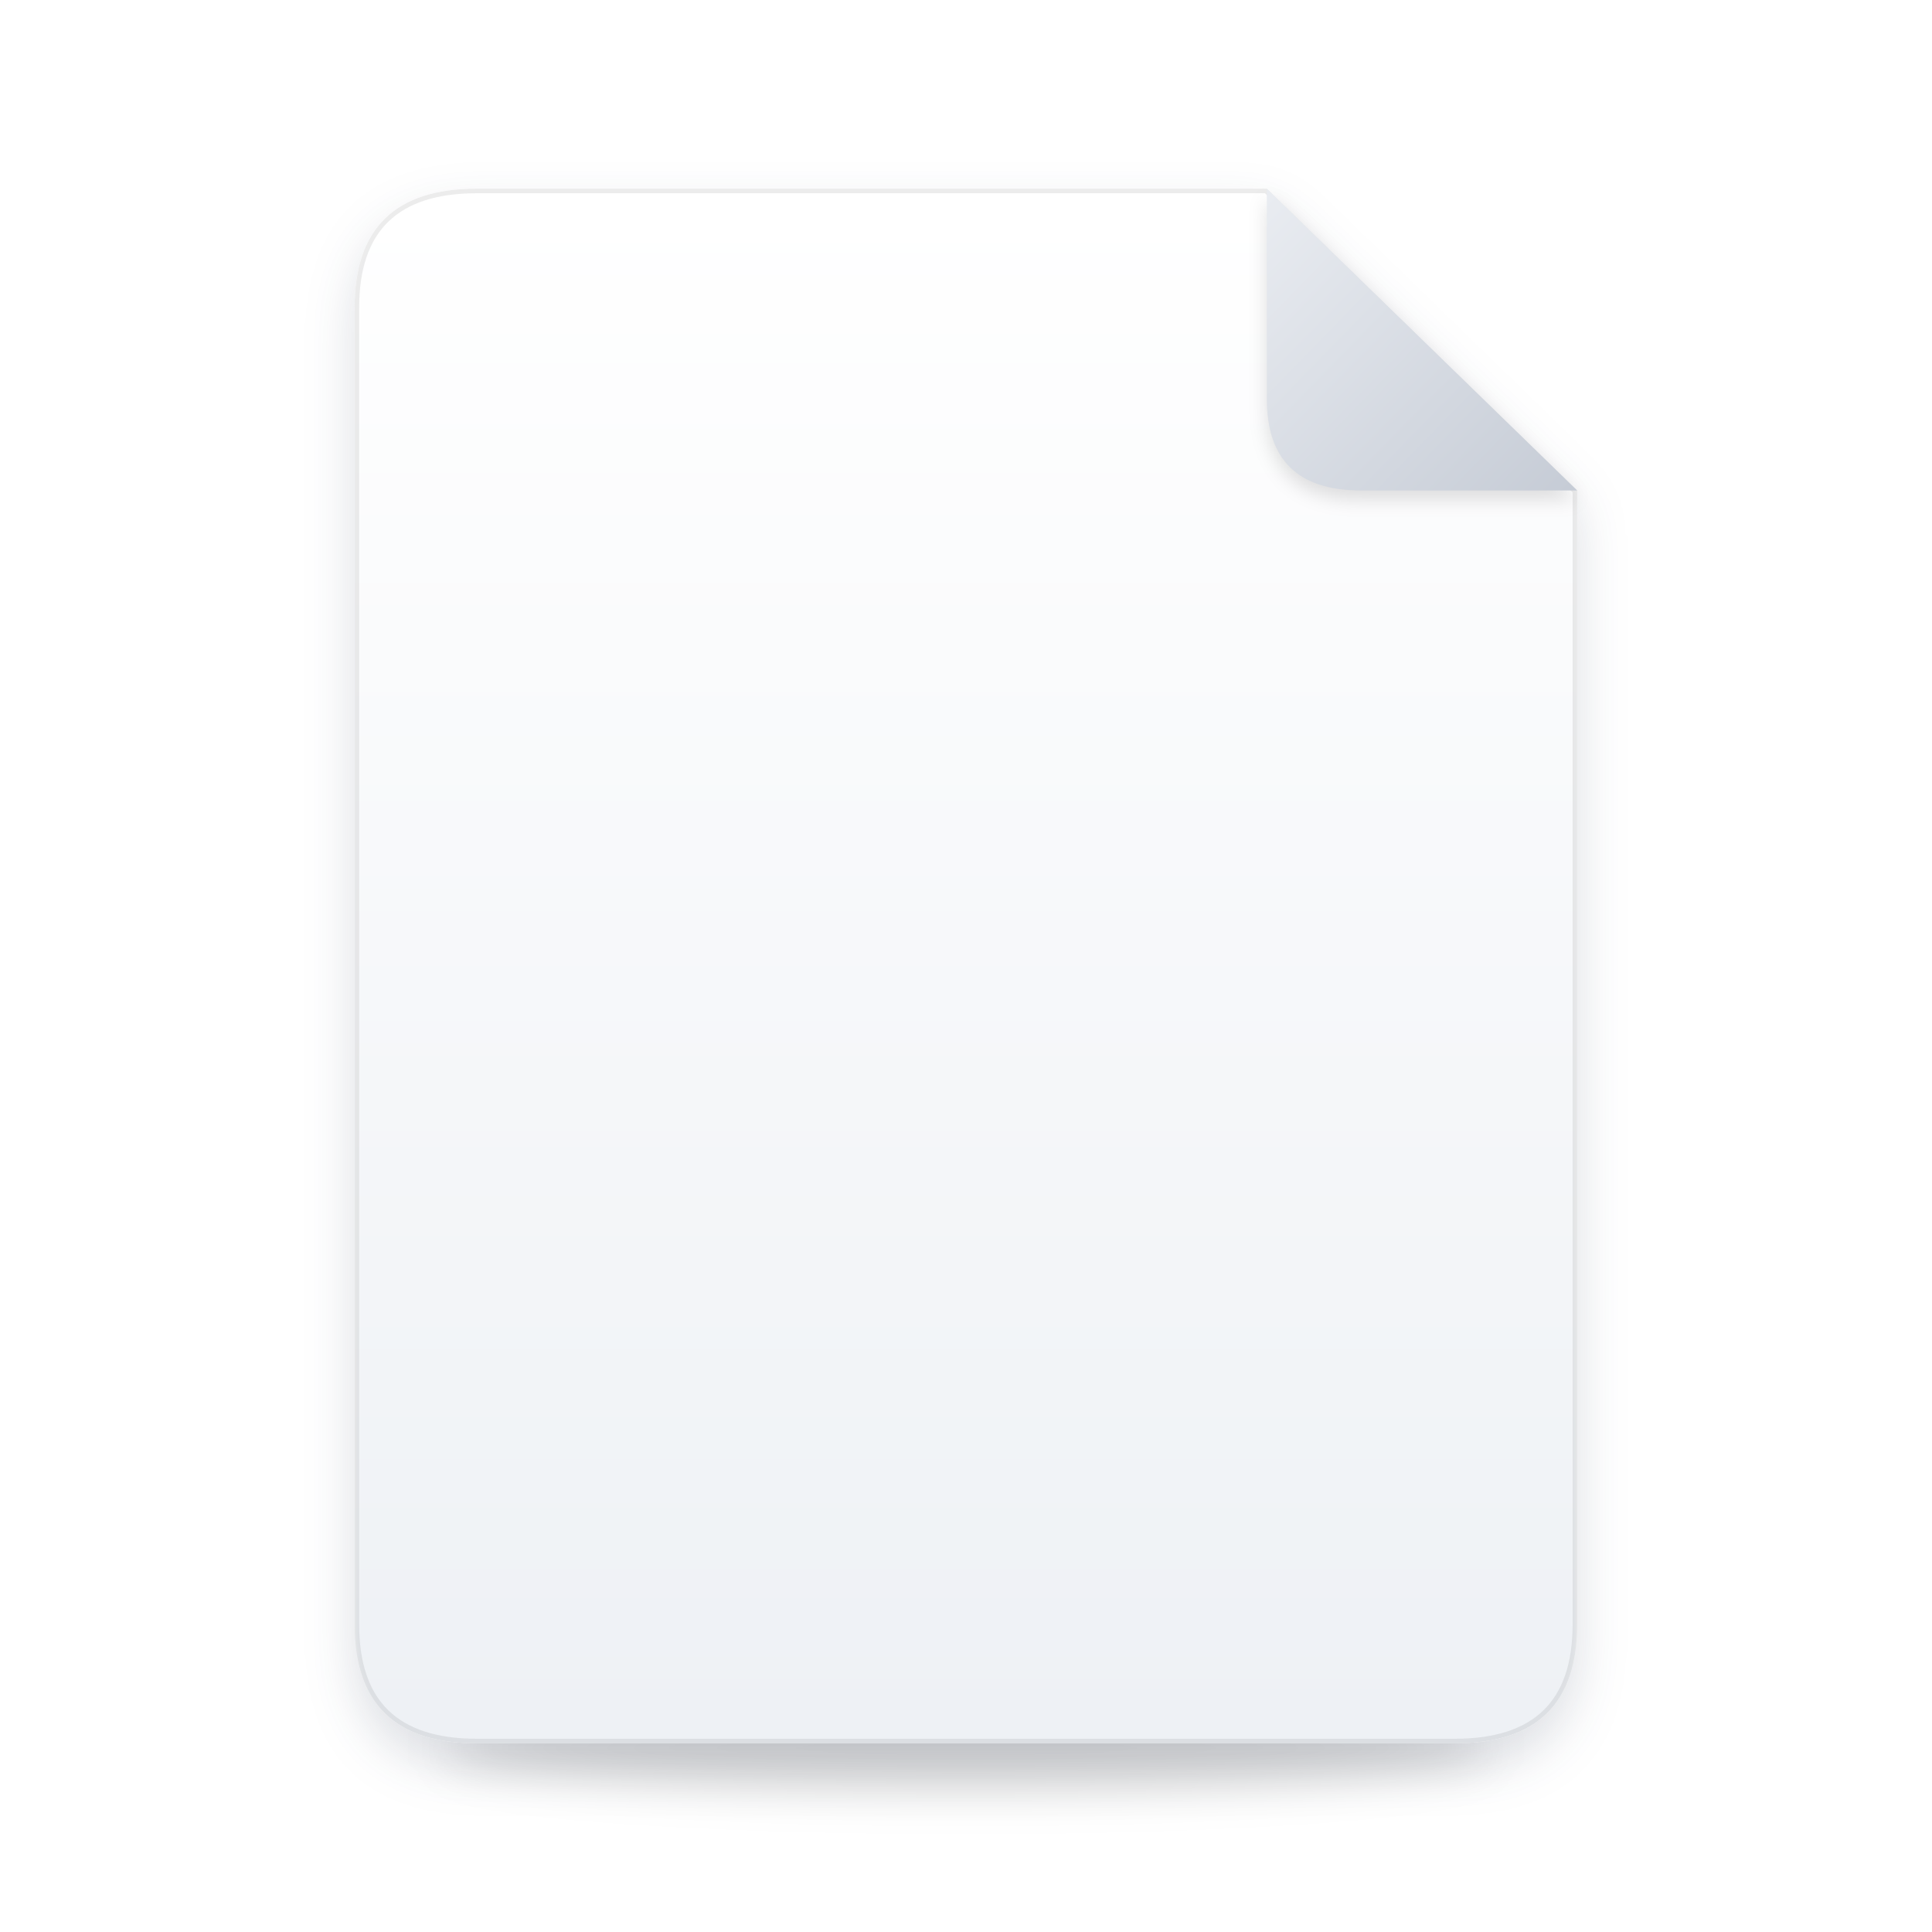
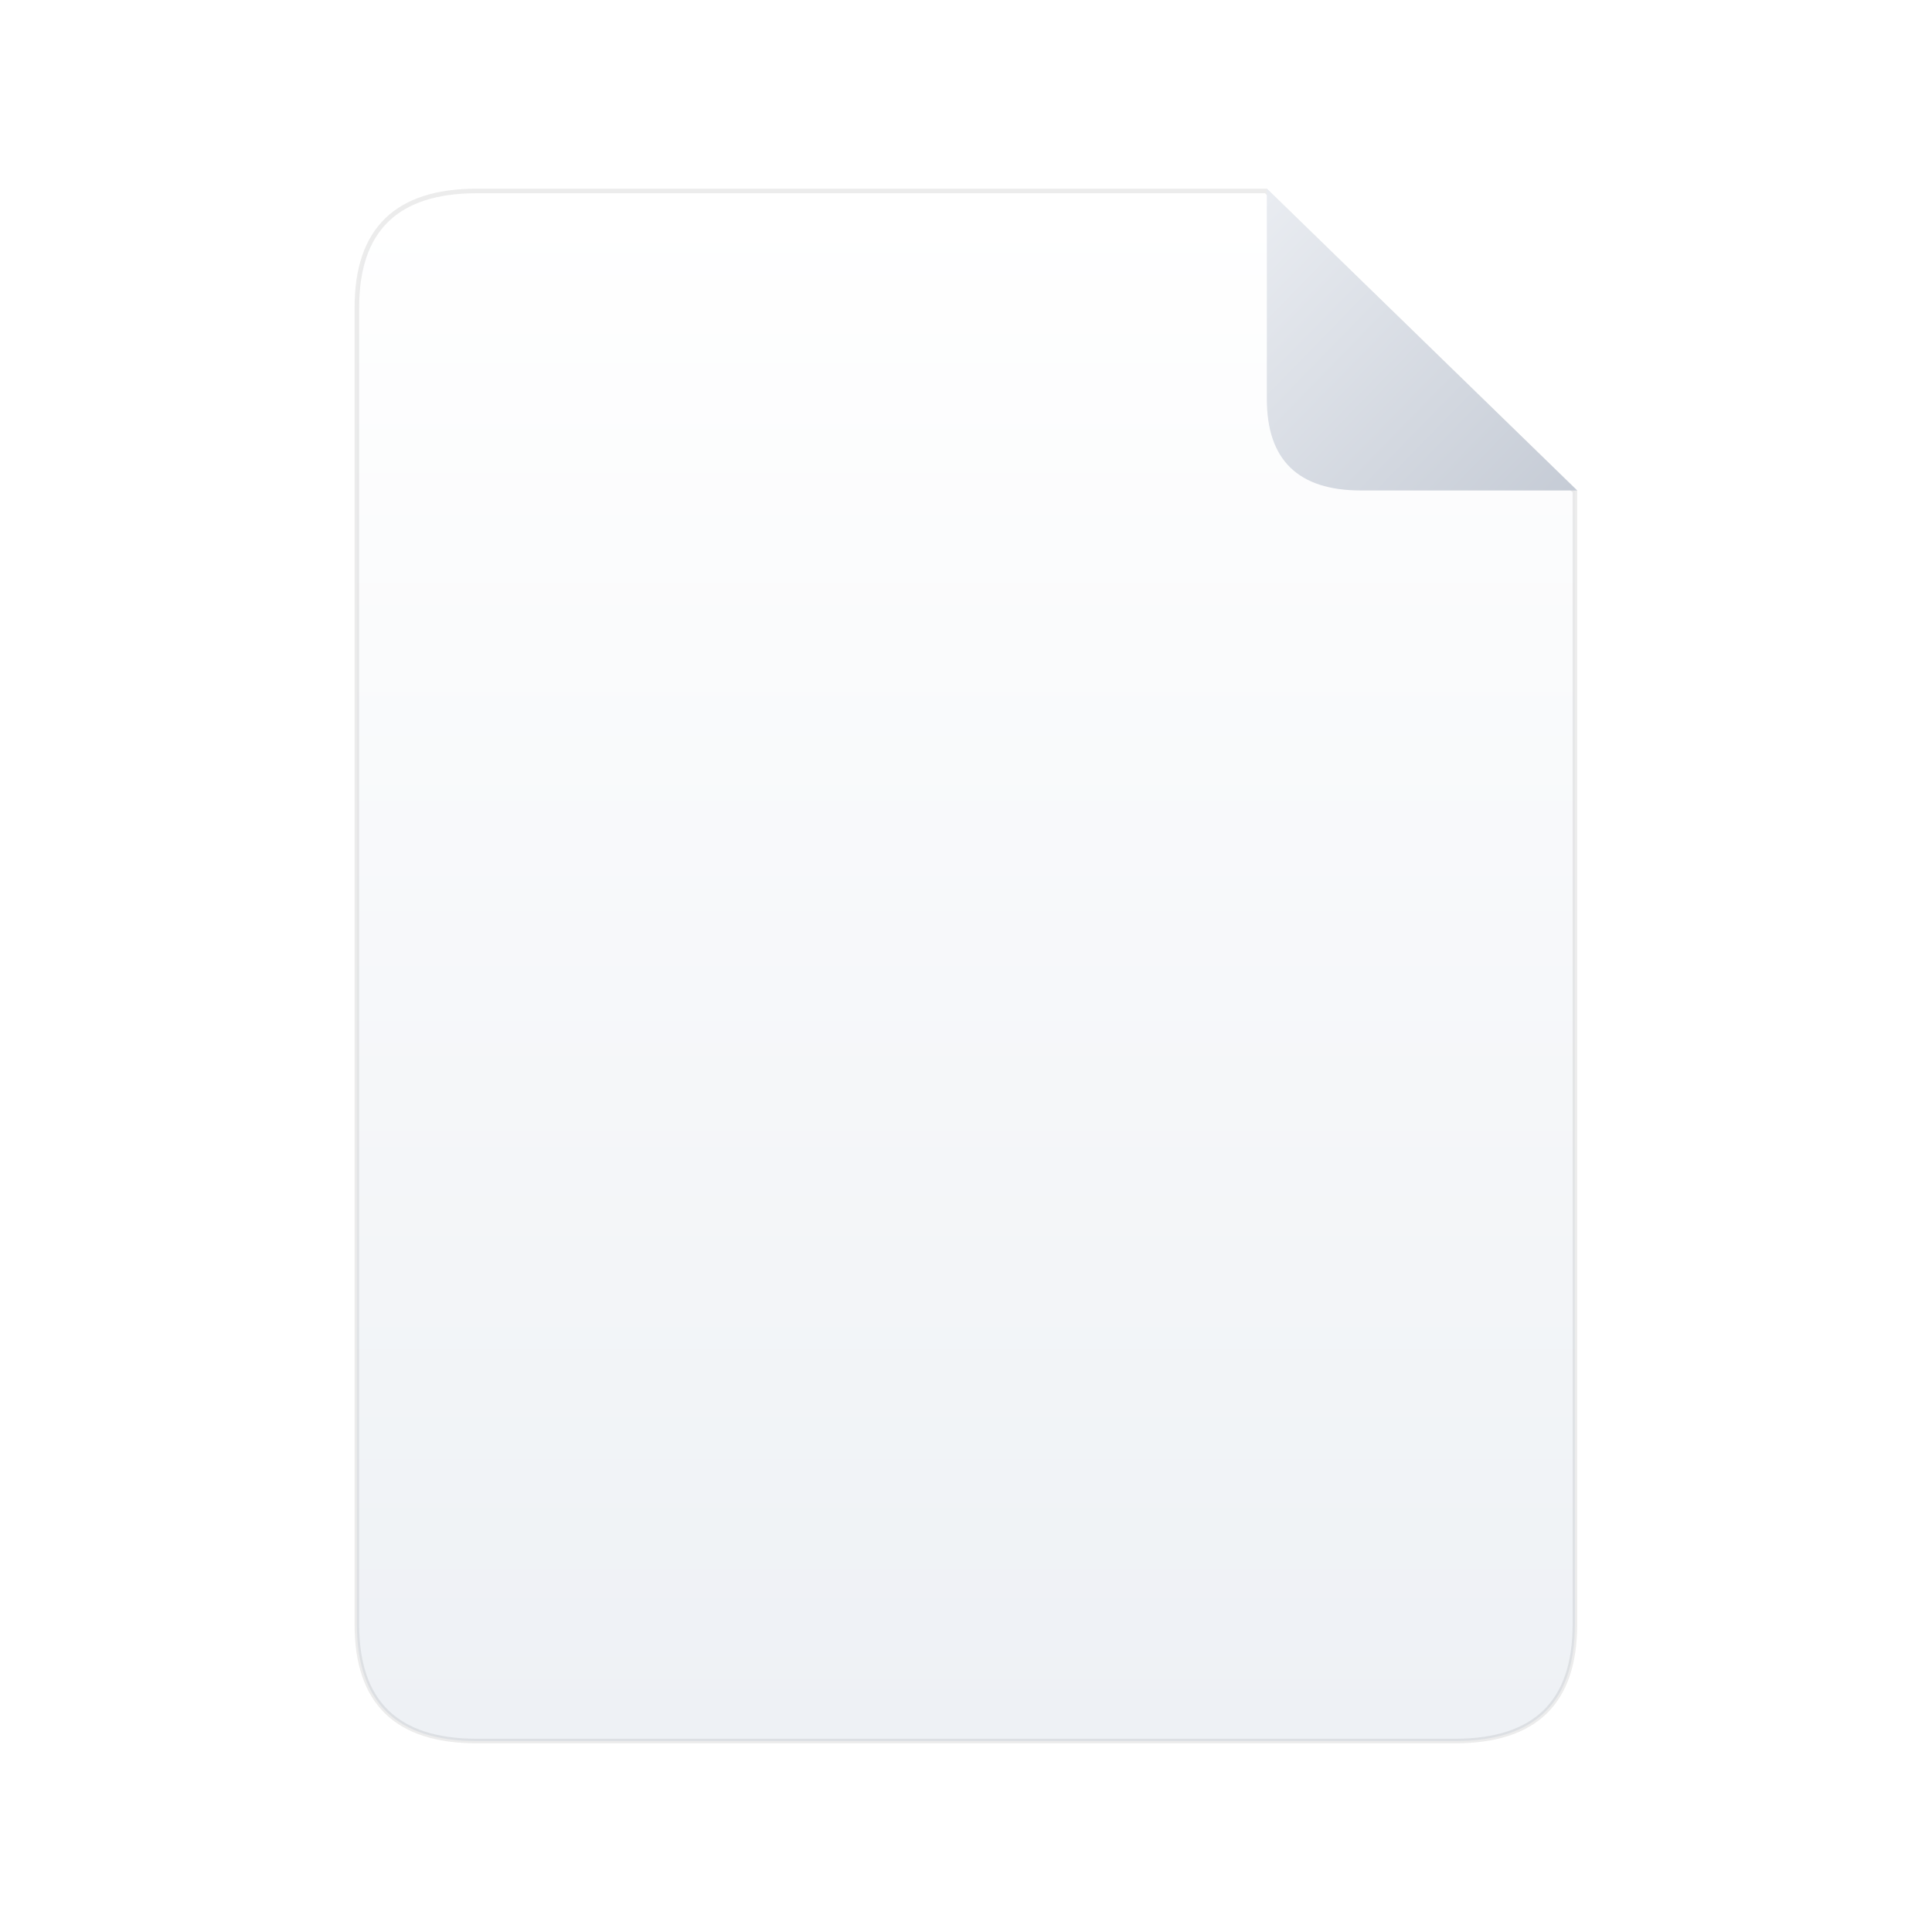
<svg xmlns="http://www.w3.org/2000/svg" xmlns:xlink="http://www.w3.org/1999/xlink" width="1024px" height="1024px" viewBox="0 0 1024 1024" version="1.1">
  <defs>
-     <path d="M835.941,259.953 L835.941,860.988 C835.941,898.069 819.111,918.784 785.451,923.133 C787.518,924.205 788.587,925.304 788.587,926.424 C788.587,938.47 664.729,948.235 511.941,948.235 C359.154,948.235 235.295,938.47 235.295,926.424 C235.295,925.305 236.364,924.205 238.425,923.132 C204.771,918.783 187.941,898.068 187.941,860.988 L187.941,163.012 C187.941,121.004 209.541,100 252.741,100 L671.449,100 Z" id="path-1" />
-     <filter x="-6.5%" y="-82.5%" width="113.0%" height="265.0%" filterUnits="objectBoundingBox" id="filter-2">
-       <feGaussianBlur stdDeviation="12" in="SourceGraphic" />
-     </filter>
-     <linearGradient x1="50%" y1="0%" x2="50%" y2="100%" id="linearGradient-3">
+     <path d="M835.941,259.953 L835.941,860.988 C835.941,902.996 814.341,924 771.141,924 L252.741,924 C209.541,924 187.941,902.996 187.941,860.988 L187.941,163.012 C187.941,121.004 209.541,100 252.741,100 L671.449,100 Z" id="path-1" />
+     <linearGradient x1="50%" y1="0%" x2="50%" y2="100%" id="linearGradient-2">
      <stop stop-color="#FFFFFF" offset="0%" />
      <stop stop-color="#EEF1F5" offset="100%" />
    </linearGradient>
-     <path d="M55.8,0 L474.508,0 L639,159.953 L639,760.988 C639,802.996 617.4,824 574.2,824 L55.8,824 C12.6,824 -9,802.996 -9,760.988 L-9,63.012 C-9,21.004 12.6,0 55.8,0 Z" id="path-4" />
-     <filter x="-7.1%" y="-4.1%" width="114.2%" height="111.2%" filterUnits="objectBoundingBox" id="filter-5">
-       <feOffset dx="0" dy="12.118" in="SourceAlpha" result="shadowOffsetOuter1" />
-       <feGaussianBlur stdDeviation="13.329" in="shadowOffsetOuter1" result="shadowBlurOuter1" />
-       <feComposite in="shadowBlurOuter1" in2="SourceAlpha" operator="out" result="shadowBlurOuter1" />
-       <feColorMatrix values="0 0 0 0 0.106   0 0 0 0 0.165   0 0 0 0 0.29  0 0 0 0.149 0" type="matrix" in="shadowBlurOuter1" />
-     </filter>
-     <filter x="-4.6%" y="-2.1%" width="109.2%" height="107.2%" filterUnits="objectBoundingBox" id="filter-6">
-       <feGaussianBlur stdDeviation="1.212" in="SourceAlpha" result="shadowBlurInner1" />
-       <feOffset dx="0" dy="3.635" in="shadowBlurInner1" result="shadowOffsetInner1" />
-       <feComposite in="shadowOffsetInner1" in2="SourceAlpha" operator="arithmetic" k2="-1" k3="1" result="shadowInnerInner1" />
-       <feColorMatrix values="0 0 0 0 1   0 0 0 0 1   0 0 0 0 1  0 0 0 1 0" type="matrix" in="shadowInnerInner1" />
-     </filter>
-     <linearGradient x1="0%" y1="2.722%" x2="100%" y2="97.278%" id="linearGradient-7">
+     <linearGradient x1="0%" y1="2.722%" x2="100%" y2="97.278%" id="linearGradient-3">
      <stop stop-color="#E9ECF1" offset="0%" />
      <stop stop-color="#C6CCD6" offset="100%" />
    </linearGradient>
-     <path d="M474.508,0 L639,159.953 L524.354,159.953 C491.123,159.953 474.508,143.796 474.508,111.482 L474.508,0 Z" id="path-8" />
-     <filter x="-10.3%" y="-7.6%" width="120.6%" height="121.2%" filterUnits="objectBoundingBox" id="filter-9">
-       <feOffset dx="0" dy="4.847" in="SourceAlpha" result="shadowOffsetOuter1" />
-       <feGaussianBlur stdDeviation="4.847" in="shadowOffsetOuter1" result="shadowBlurOuter1" />
-       <feColorMatrix values="0 0 0 0 0   0 0 0 0 0   0 0 0 0 0  0 0 0 0.122 0" type="matrix" in="shadowBlurOuter1" />
-     </filter>
  </defs>
  <g id="icon" stroke="none" fill="none" xlink:href="#path-1" fill-rule="evenodd" stroke-width="1">
    <g id="Glyph" transform="translate(196.9412, 100)">
-       <ellipse id="Ground-shadow" fill-opacity="0.149" fill="#000000" filter="url(#filter-2)" cx="315" cy="826.424" rx="276.646" ry="21.812" />
-       <g id="Page">
-         <use fill="black" fill-opacity="1" filter="url(#filter-5)" xlink:href="#path-4" />
-         <use fill="url(#linearGradient-3)" fill-rule="evenodd" xlink:href="#path-4" />
-         <use fill="black" fill-opacity="1" filter="url(#filter-6)" xlink:href="#path-4" />
-         <path stroke-opacity="0.078" stroke="#000000" stroke-width="2.424" d="M637.788,160.465 L637.788,760.988 C637.788,802.319 616.738,822.788 574.2,822.788 L55.8,822.788 C13.262,822.788 -7.788,802.319 -7.788,760.988 L-7.788,63.012 C-7.788,21.681 13.262,1.212 55.8,1.212 L474.016,1.212 Z" stroke-linejoin="square" />
-       </g>
-       <g id="Corner">
-         <use fill="black" fill-opacity="1" filter="url(#filter-9)" xlink:href="#path-8" />
-         <use fill="url(#linearGradient-7)" fill-rule="evenodd" xlink:href="#path-8" />
-       </g>
+       <path d="M637.788,160.465 L637.788,760.988 C637.788,802.319 616.738,822.788 574.2,822.788 L55.8,822.788 C13.262,822.788 -7.788,802.319 -7.788,760.988 L-7.788,63.012 C-7.788,21.681 13.262,1.212 55.8,1.212 L474.016,1.212 Z" id="Page" stroke-opacity="0.078" stroke="#000000" stroke-width="2.424" fill="url(#linearGradient-2)" />
+       <path d="M474.508,0 L639,159.953 L524.354,159.953 C491.123,159.953 474.508,143.796 474.508,111.482 L474.508,0 Z" id="Corner" fill="url(#linearGradient-3)" />
    </g>
  </g>
</svg>
